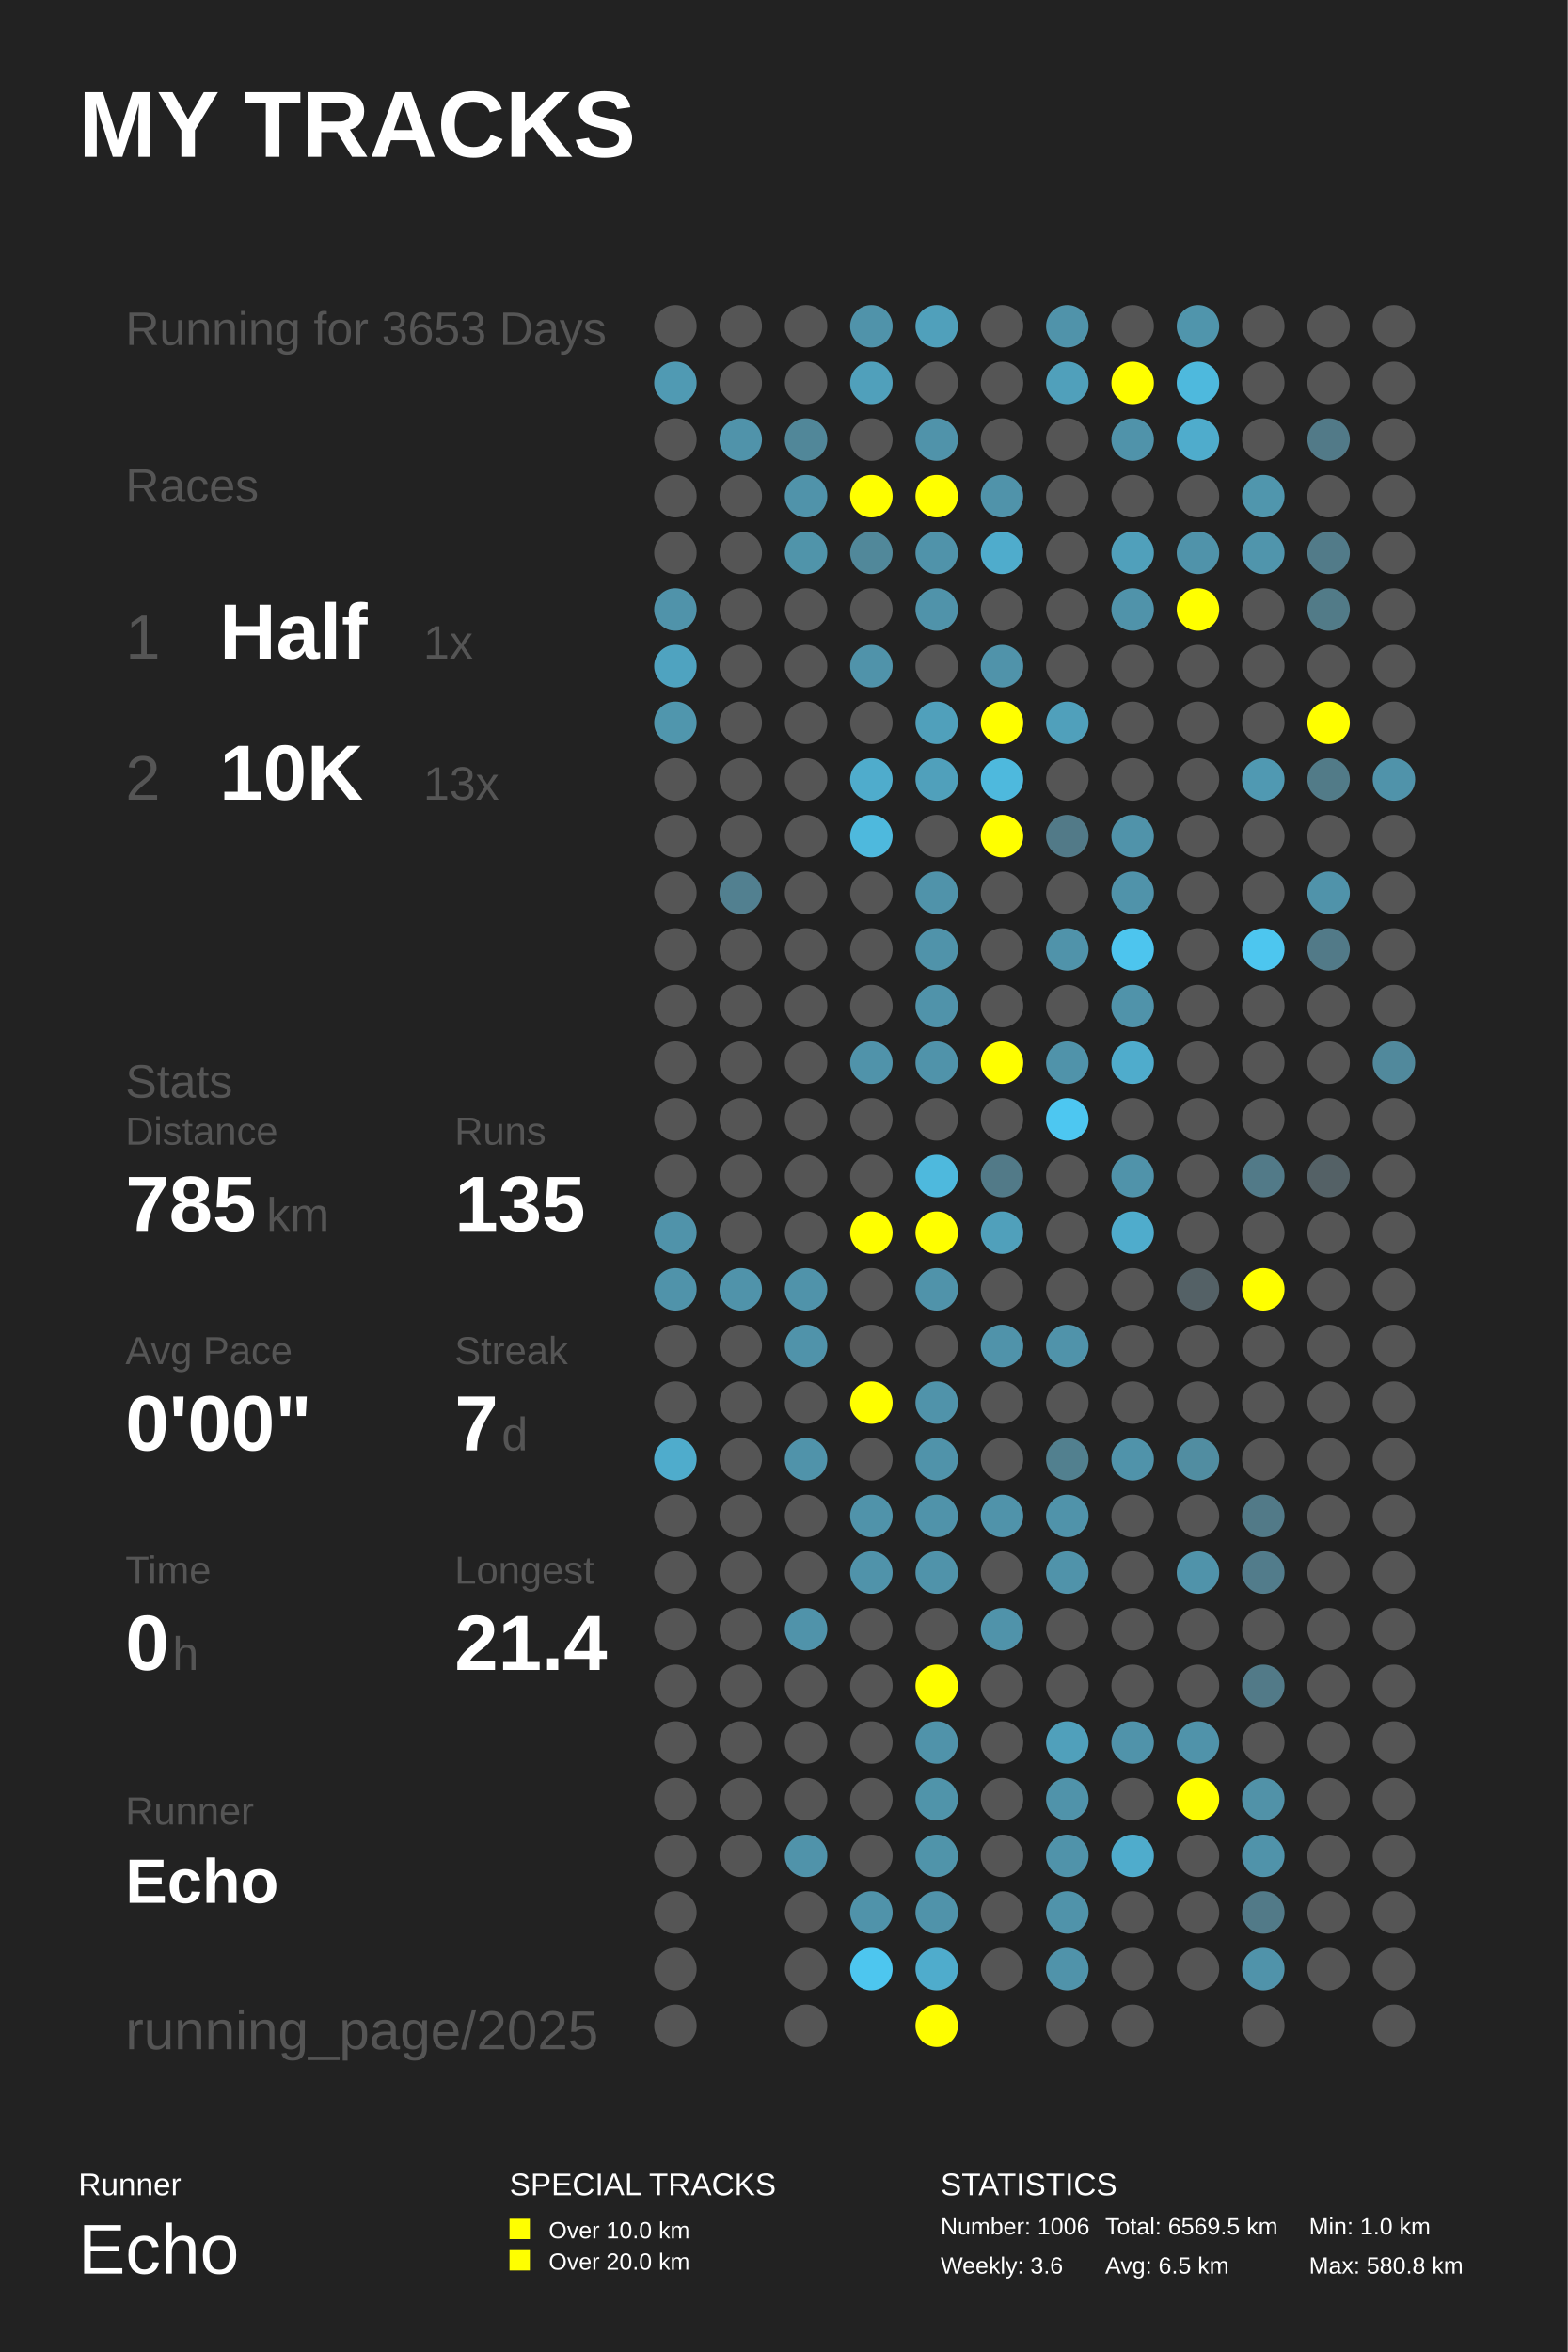
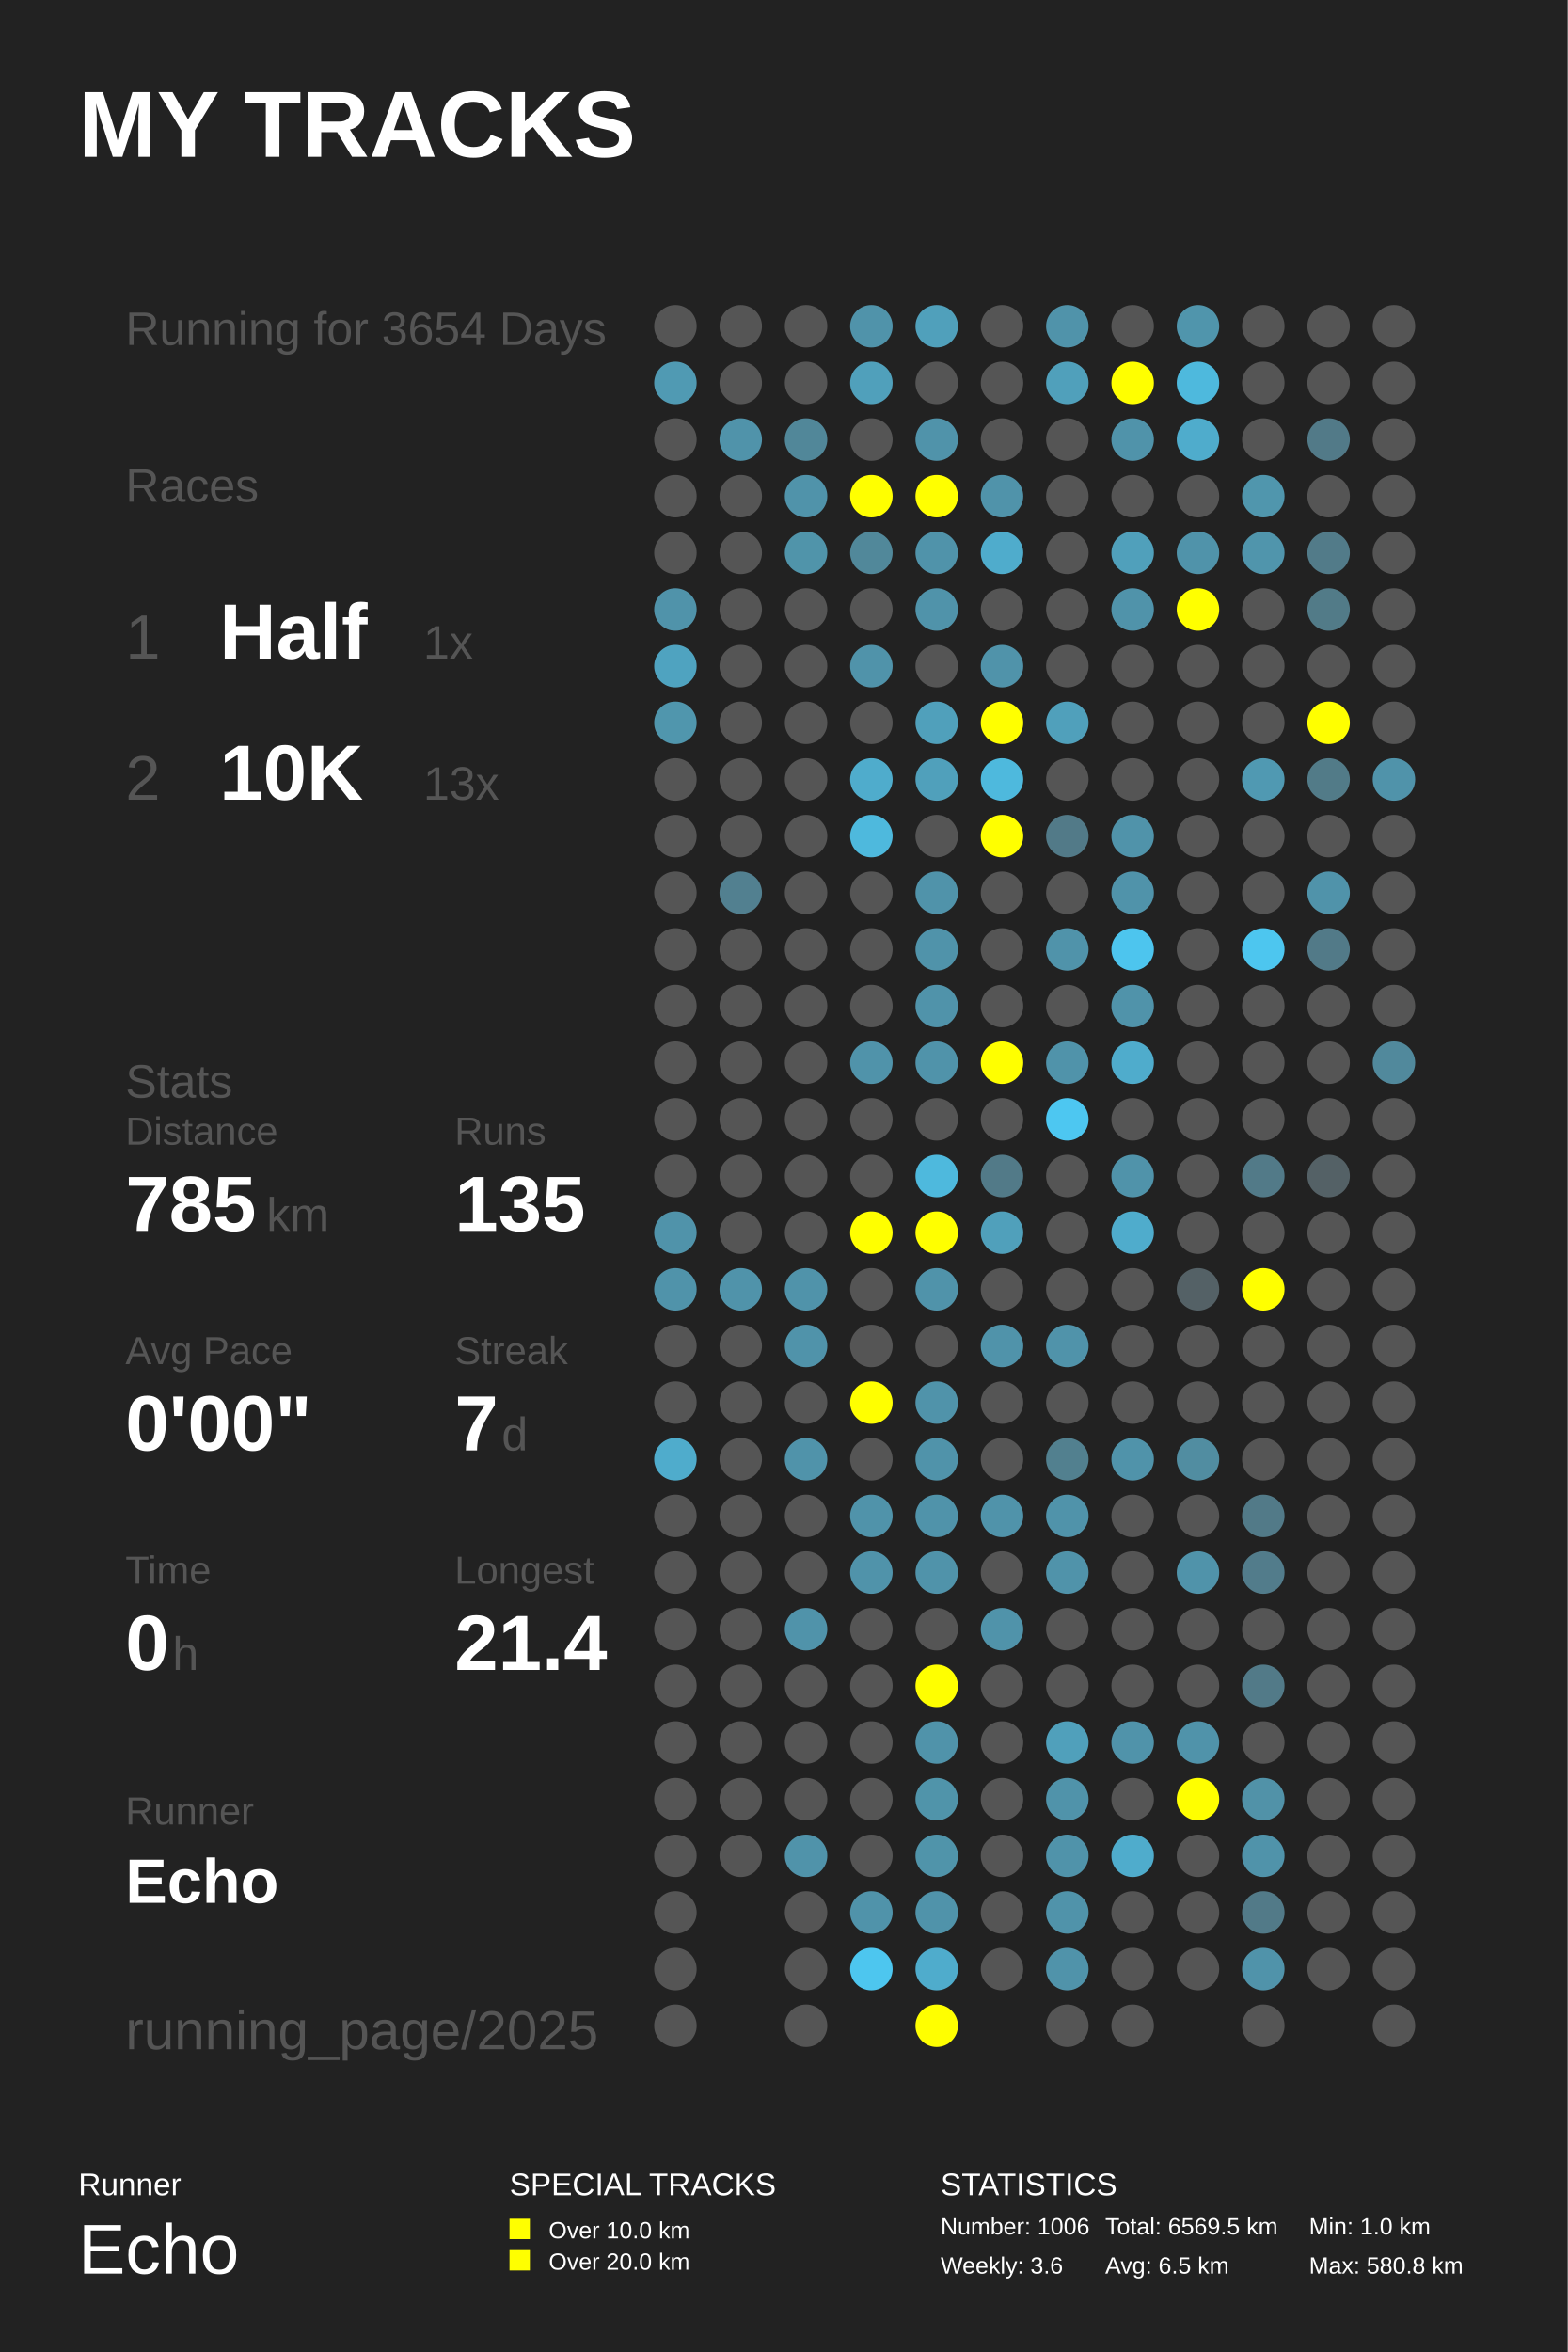
<svg xmlns="http://www.w3.org/2000/svg" baseProfile="full" height="300mm" version="1.1" viewBox="0,0,200,300" width="200mm">
  <defs />
  <rect fill="#222222" height="300" width="200" x="0" y="0" />
  <text fill="#FFFFFF" style="font-size:12px; font-family:Arial; font-weight:bold;" x="10" y="20">MY TRACKS</text>
  <text fill="#FFFFFF" style="font-size:4px; font-family:Arial" x="10" y="280">Runner</text>
  <text fill="#FFFFFF" style="font-size:9px; font-family:Arial" x="10" y="290">Echo</text>
  <text fill="#FFFFFF" style="font-size:4px; font-family:Arial" x="65" y="280">SPECIAL TRACKS</text>
  <rect fill="#FFFF00" height="2.6" width="2.6" x="65" y="283" />
  <text fill="#FFFFFF" style="font-size:3px; font-family:Arial" x="70" y="285.5">Over 10.0 km</text>
  <rect fill="#FFFF00" height="2.6" width="2.6" x="65" y="287" />
  <text fill="#FFFFFF" style="font-size:3px; font-family:Arial" x="70" y="289.5">Over 20.0 km</text>
  <text fill="#FFFFFF" style="font-size:4px; font-family:Arial" x="120" y="280">STATISTICS</text>
  <text fill="#FFFFFF" style="font-size:3px; font-family:Arial" x="120" y="285">Number: 1006</text>
  <text fill="#FFFFFF" style="font-size:3px; font-family:Arial" x="120" y="290">Weekly: 3.6</text>
  <text fill="#FFFFFF" style="font-size:3px; font-family:Arial" x="141" y="285">Total: 6569.5 km</text>
  <text fill="#FFFFFF" style="font-size:3px; font-family:Arial" x="141" y="290">Avg: 6.5 km</text>
  <text fill="#FFFFFF" style="font-size:3px; font-family:Arial" x="167" y="285">Min: 1.0 km</text>
  <text fill="#FFFFFF" style="font-size:3px; font-family:Arial" x="167" y="290">Max: 580.8 km</text>
-   <text fill="#555555" style="font-size:6px; font-family:Arial;" x="16" y="44">Running for 3653 Days</text>
+   <text fill="#555555" style="font-size:6px; font-family:Arial;" x="16" y="44">Running for 3654 Days</text>
  <text fill="#555555" style="font-size:6px; font-family:Arial;" x="16" y="64">Races</text>
  <text fill="#555555" style="font-size:8px; font-family:Arial;" x="16" y="84">1</text>
  <text fill="#FFFFFF" style="font-size:10px; font-family:Arial; font-weight:bold;" x="28" y="84">Half</text>
  <text fill="#555555" style="font-size:6px; font-family:Arial;" x="54" y="84">1x</text>
  <text fill="#555555" style="font-size:8px; font-family:Arial;" x="16" y="102">2</text>
  <text fill="#FFFFFF" style="font-size:10px; font-family:Arial; font-weight:bold;" x="28" y="102">10K</text>
  <text fill="#555555" style="font-size:6px; font-family:Arial;" x="54" y="102">13x</text>
  <text fill="#555555" style="font-size:6px; font-family:Arial;" x="16" y="140">Stats</text>
  <text fill="#555555" style="font-size:5px; font-family:Arial;" x="16" y="146">Distance</text>
  <text fill="#FFFFFF" style="font-size:10px; font-family:Arial; font-weight:bold;" x="16" y="157">785</text>
  <text fill="#555555" style="font-size:6px; font-family:Arial;" x="34" y="157">km</text>
  <text fill="#555555" style="font-size:5px; font-family:Arial;" x="58" y="146">Runs</text>
  <text fill="#FFFFFF" style="font-size:10px; font-family:Arial; font-weight:bold;" x="58" y="157">135</text>
  <text fill="#555555" style="font-size:5px; font-family:Arial;" x="16" y="174">Avg Pace</text>
  <text fill="#FFFFFF" style="font-size:10px; font-family:Arial; font-weight:bold;" x="16" y="185">0'00"</text>
  <text fill="#555555" style="font-size:5px; font-family:Arial;" x="58" y="174">Streak</text>
  <text fill="#FFFFFF" style="font-size:10px; font-family:Arial; font-weight:bold;" x="58" y="185">7</text>
  <text fill="#555555" style="font-size:6px; font-family:Arial;" x="64" y="185">d</text>
  <text fill="#555555" style="font-size:5px; font-family:Arial;" x="16" y="202">Time</text>
  <text fill="#FFFFFF" style="font-size:10px; font-family:Arial; font-weight:bold;" x="16" y="213">0</text>
  <text fill="#555555" style="font-size:6px; font-family:Arial;" x="22" y="213">h</text>
  <text fill="#555555" style="font-size:5px; font-family:Arial;" x="58" y="202">Longest</text>
  <text fill="#FFFFFF" style="font-size:10px; font-family:Arial; font-weight:bold;" x="58" y="213">21.4</text>
  <text fill="#555555" style="font-size:5px; font-family:Arial;" x="16" y="232.71">Runner</text>
  <text fill="#FFFFFF" style="font-size:8px; font-family:Arial; font-weight:bold;" x="16" y="242.71">Echo</text>
  <text fill="#555555" style="font-size:7px; font-family:Arial;" x="16" y="261.387">running_page/2025</text>
  <circle cx="86.167" cy="41.613" fill="#555555" r="2.71" />
  <circle cx="86.167" cy="48.839" fill="#509ab3" r="2.71" />
  <circle cx="86.167" cy="56.065" fill="#555555" r="2.71" />
  <circle cx="86.167" cy="63.29" fill="#555555" r="2.71" />
  <circle cx="86.167" cy="70.516" fill="#555555" r="2.71" />
  <circle cx="86.167" cy="77.742" fill="#5093aa" r="2.71" />
  <circle cx="86.167" cy="84.968" fill="#4fa3c0" r="2.71" />
  <circle cx="86.167" cy="92.194" fill="#5096ad" r="2.71" />
  <circle cx="86.167" cy="99.419" fill="#555555" r="2.71" />
  <circle cx="86.167" cy="106.645" fill="#555555" r="2.71" />
  <circle cx="86.167" cy="113.871" fill="#555555" r="2.71" />
  <circle cx="86.167" cy="121.097" fill="#555555" r="2.71" />
  <circle cx="86.167" cy="128.323" fill="#555555" r="2.71" />
  <circle cx="86.167" cy="135.548" fill="#555555" r="2.71" />
  <circle cx="86.167" cy="142.774" fill="#555555" r="2.71" />
  <circle cx="86.167" cy="150.0" fill="#555555" r="2.71" />
  <circle cx="86.167" cy="157.226" fill="#5093aa" r="2.71" />
  <circle cx="86.167" cy="164.452" fill="#5093aa" r="2.71" />
  <circle cx="86.167" cy="171.677" fill="#555555" r="2.71" />
  <circle cx="86.167" cy="178.903" fill="#555555" r="2.71" />
  <circle cx="86.167" cy="186.129" fill="#4faccc" r="2.71" />
  <circle cx="86.167" cy="193.355" fill="#555555" r="2.71" />
  <circle cx="86.167" cy="200.581" fill="#555555" r="2.71" />
  <circle cx="86.167" cy="207.806" fill="#555555" r="2.71" />
  <circle cx="86.167" cy="215.032" fill="#555555" r="2.71" />
  <circle cx="86.167" cy="222.258" fill="#555555" r="2.71" />
  <circle cx="86.167" cy="229.484" fill="#555555" r="2.71" />
  <circle cx="86.167" cy="236.71" fill="#555555" r="2.71" />
  <circle cx="86.167" cy="243.935" fill="#555555" r="2.71" />
  <circle cx="86.167" cy="251.161" fill="#555555" r="2.71" />
  <circle cx="86.167" cy="258.387" fill="#555555" r="2.71" />
  <circle cx="94.5" cy="41.613" fill="#555555" r="2.71" />
  <circle cx="94.5" cy="48.839" fill="#555555" r="2.71" />
  <circle cx="94.5" cy="56.065" fill="#5093aa" r="2.71" />
  <circle cx="94.5" cy="63.29" fill="#555555" r="2.71" />
  <circle cx="94.5" cy="70.516" fill="#555555" r="2.71" />
  <circle cx="94.5" cy="77.742" fill="#555555" r="2.71" />
  <circle cx="94.5" cy="84.968" fill="#555555" r="2.71" />
  <circle cx="94.5" cy="92.194" fill="#555555" r="2.71" />
  <circle cx="94.5" cy="99.419" fill="#555555" r="2.71" />
  <circle cx="94.5" cy="106.645" fill="#555555" r="2.71" />
  <circle cx="94.5" cy="113.871" fill="#528090" r="2.71" />
  <circle cx="94.5" cy="121.097" fill="#555555" r="2.71" />
  <circle cx="94.5" cy="128.323" fill="#555555" r="2.71" />
  <circle cx="94.5" cy="135.548" fill="#555555" r="2.71" />
  <circle cx="94.5" cy="142.774" fill="#555555" r="2.71" />
  <circle cx="94.5" cy="150.0" fill="#555555" r="2.71" />
  <circle cx="94.5" cy="157.226" fill="#555555" r="2.71" />
  <circle cx="94.5" cy="164.452" fill="#5093aa" r="2.71" />
  <circle cx="94.5" cy="171.677" fill="#555555" r="2.71" />
  <circle cx="94.5" cy="178.903" fill="#555555" r="2.71" />
  <circle cx="94.5" cy="186.129" fill="#555555" r="2.71" />
  <circle cx="94.5" cy="193.355" fill="#555555" r="2.71" />
  <circle cx="94.5" cy="200.581" fill="#555555" r="2.71" />
  <circle cx="94.5" cy="207.806" fill="#555555" r="2.71" />
  <circle cx="94.5" cy="215.032" fill="#555555" r="2.71" />
  <circle cx="94.5" cy="222.258" fill="#555555" r="2.71" />
  <circle cx="94.5" cy="229.484" fill="#555555" r="2.71" />
  <circle cx="94.5" cy="236.71" fill="#555555" r="2.71" />
  <circle cx="102.833" cy="41.613" fill="#555555" r="2.71" />
  <circle cx="102.833" cy="48.839" fill="#555555" r="2.71" />
  <circle cx="102.833" cy="56.065" fill="#518799" r="2.71" />
  <circle cx="102.833" cy="63.29" fill="#5093aa" r="2.71" />
  <circle cx="102.833" cy="70.516" fill="#5094aa" r="2.71" />
  <circle cx="102.833" cy="77.742" fill="#555555" r="2.71" />
  <circle cx="102.833" cy="84.968" fill="#555555" r="2.71" />
  <circle cx="102.833" cy="92.194" fill="#555555" r="2.71" />
  <circle cx="102.833" cy="99.419" fill="#555555" r="2.71" />
  <circle cx="102.833" cy="106.645" fill="#555555" r="2.71" />
  <circle cx="102.833" cy="113.871" fill="#555555" r="2.71" />
  <circle cx="102.833" cy="121.097" fill="#555555" r="2.71" />
  <circle cx="102.833" cy="128.323" fill="#555555" r="2.71" />
  <circle cx="102.833" cy="135.548" fill="#555555" r="2.71" />
  <circle cx="102.833" cy="142.774" fill="#555555" r="2.71" />
  <circle cx="102.833" cy="150.0" fill="#555555" r="2.71" />
  <circle cx="102.833" cy="157.226" fill="#555555" r="2.71" />
  <circle cx="102.833" cy="164.452" fill="#5093aa" r="2.71" />
  <circle cx="102.833" cy="171.677" fill="#5093aa" r="2.71" />
  <circle cx="102.833" cy="178.903" fill="#555555" r="2.71" />
  <circle cx="102.833" cy="186.129" fill="#5093aa" r="2.71" />
  <circle cx="102.833" cy="193.355" fill="#555555" r="2.71" />
  <circle cx="102.833" cy="200.581" fill="#555555" r="2.71" />
  <circle cx="102.833" cy="207.806" fill="#5093aa" r="2.71" />
  <circle cx="102.833" cy="215.032" fill="#555555" r="2.71" />
  <circle cx="102.833" cy="222.258" fill="#555555" r="2.71" />
  <circle cx="102.833" cy="229.484" fill="#555555" r="2.71" />
  <circle cx="102.833" cy="236.71" fill="#5093aa" r="2.71" />
  <circle cx="102.833" cy="243.935" fill="#555555" r="2.71" />
  <circle cx="102.833" cy="251.161" fill="#555555" r="2.71" />
  <circle cx="102.833" cy="258.387" fill="#555555" r="2.71" />
  <circle cx="111.167" cy="41.613" fill="#5093aa" r="2.71" />
  <circle cx="111.167" cy="48.839" fill="#50a0bb" r="2.71" />
  <circle cx="111.167" cy="56.065" fill="#555555" r="2.71" />
  <circle cx="111.167" cy="63.29" fill="#FFFF00" r="2.71" />
  <circle cx="111.167" cy="70.516" fill="#51889a" r="2.71" />
  <circle cx="111.167" cy="77.742" fill="#555555" r="2.71" />
  <circle cx="111.167" cy="84.968" fill="#5093aa" r="2.71" />
  <circle cx="111.167" cy="92.194" fill="#555555" r="2.71" />
  <circle cx="111.167" cy="99.419" fill="#4faccc" r="2.71" />
  <circle cx="111.167" cy="106.645" fill="#4eb9dd" r="2.71" />
  <circle cx="111.167" cy="113.871" fill="#555555" r="2.71" />
  <circle cx="111.167" cy="121.097" fill="#555555" r="2.71" />
  <circle cx="111.167" cy="128.323" fill="#555555" r="2.71" />
  <circle cx="111.167" cy="135.548" fill="#5093aa" r="2.71" />
  <circle cx="111.167" cy="142.774" fill="#555555" r="2.71" />
  <circle cx="111.167" cy="150.0" fill="#555555" r="2.71" />
  <circle cx="111.167" cy="157.226" fill="#FFFF00" r="2.71" />
  <circle cx="111.167" cy="164.452" fill="#555555" r="2.71" />
  <circle cx="111.167" cy="171.677" fill="#555555" r="2.71" />
  <circle cx="111.167" cy="178.903" fill="#FFFF00" r="2.71" />
  <circle cx="111.167" cy="186.129" fill="#555555" r="2.71" />
  <circle cx="111.167" cy="193.355" fill="#5093aa" r="2.71" />
  <circle cx="111.167" cy="200.581" fill="#5093aa" r="2.71" />
  <circle cx="111.167" cy="207.806" fill="#555555" r="2.71" />
  <circle cx="111.167" cy="215.032" fill="#555555" r="2.71" />
  <circle cx="111.167" cy="222.258" fill="#555555" r="2.71" />
  <circle cx="111.167" cy="229.484" fill="#555555" r="2.71" />
  <circle cx="111.167" cy="236.71" fill="#555555" r="2.71" />
  <circle cx="111.167" cy="243.935" fill="#5093aa" r="2.71" />
  <circle cx="111.167" cy="251.161" fill="#4dc6ef" r="2.71" />
  <circle cx="119.5" cy="41.613" fill="#50a0bb" r="2.71" />
  <circle cx="119.5" cy="48.839" fill="#555555" r="2.71" />
  <circle cx="119.5" cy="56.065" fill="#5093aa" r="2.71" />
  <circle cx="119.5" cy="63.29" fill="#FFFF00" r="2.71" />
  <circle cx="119.5" cy="70.516" fill="#5093aa" r="2.71" />
  <circle cx="119.5" cy="77.742" fill="#5093aa" r="2.71" />
  <circle cx="119.5" cy="84.968" fill="#555555" r="2.71" />
  <circle cx="119.5" cy="92.194" fill="#50a0bb" r="2.71" />
  <circle cx="119.5" cy="99.419" fill="#50a0bb" r="2.71" />
  <circle cx="119.5" cy="106.645" fill="#555555" r="2.71" />
  <circle cx="119.5" cy="113.871" fill="#5093aa" r="2.71" />
  <circle cx="119.5" cy="121.097" fill="#5093aa" r="2.71" />
  <circle cx="119.5" cy="128.323" fill="#5093aa" r="2.71" />
  <circle cx="119.5" cy="135.548" fill="#5093aa" r="2.71" />
  <circle cx="119.5" cy="142.774" fill="#555555" r="2.71" />
  <circle cx="119.5" cy="150.0" fill="#4eb9dd" r="2.71" />
  <circle cx="119.5" cy="157.226" fill="#FFFF00" r="2.71" />
  <circle cx="119.5" cy="164.452" fill="#5093aa" r="2.71" />
  <circle cx="119.5" cy="171.677" fill="#555555" r="2.71" />
  <circle cx="119.5" cy="178.903" fill="#5093aa" r="2.71" />
  <circle cx="119.5" cy="186.129" fill="#5093aa" r="2.71" />
  <circle cx="119.5" cy="193.355" fill="#5093aa" r="2.71" />
  <circle cx="119.5" cy="200.581" fill="#5093aa" r="2.71" />
  <circle cx="119.5" cy="207.806" fill="#555555" r="2.71" />
  <circle cx="119.5" cy="215.032" fill="#FFFF00" r="2.71" />
  <circle cx="119.5" cy="222.258" fill="#5093aa" r="2.71" />
  <circle cx="119.5" cy="229.484" fill="#5094aa" r="2.71" />
  <circle cx="119.5" cy="236.71" fill="#5094aa" r="2.71" />
  <circle cx="119.5" cy="243.935" fill="#5093aa" r="2.71" />
  <circle cx="119.5" cy="251.161" fill="#4faccc" r="2.71" />
  <circle cx="119.5" cy="258.387" fill="#FFFF00" r="2.71" />
  <circle cx="127.833" cy="41.613" fill="#555555" r="2.71" />
  <circle cx="127.833" cy="48.839" fill="#555555" r="2.71" />
  <circle cx="127.833" cy="56.065" fill="#555555" r="2.71" />
  <circle cx="127.833" cy="63.29" fill="#5093aa" r="2.71" />
  <circle cx="127.833" cy="70.516" fill="#4faccc" r="2.71" />
  <circle cx="127.833" cy="77.742" fill="#555555" r="2.71" />
  <circle cx="127.833" cy="84.968" fill="#5093aa" r="2.71" />
  <circle cx="127.833" cy="92.194" fill="#FFFF00" r="2.71" />
  <circle cx="127.833" cy="99.419" fill="#4eb9dd" r="2.71" />
  <circle cx="127.833" cy="106.645" fill="#FFFF00" r="2.71" />
  <circle cx="127.833" cy="113.871" fill="#555555" r="2.71" />
  <circle cx="127.833" cy="121.097" fill="#555555" r="2.71" />
  <circle cx="127.833" cy="128.323" fill="#555555" r="2.71" />
  <circle cx="127.833" cy="135.548" fill="#FFFF00" r="2.71" />
  <circle cx="127.833" cy="142.774" fill="#555555" r="2.71" />
  <circle cx="127.833" cy="150.0" fill="#527a88" r="2.71" />
  <circle cx="127.833" cy="157.226" fill="#50a0bb" r="2.71" />
  <circle cx="127.833" cy="164.452" fill="#555555" r="2.71" />
  <circle cx="127.833" cy="171.677" fill="#5093aa" r="2.71" />
  <circle cx="127.833" cy="178.903" fill="#555555" r="2.71" />
  <circle cx="127.833" cy="186.129" fill="#555555" r="2.71" />
  <circle cx="127.833" cy="193.355" fill="#5093aa" r="2.71" />
  <circle cx="127.833" cy="200.581" fill="#555555" r="2.71" />
  <circle cx="127.833" cy="207.806" fill="#5093aa" r="2.71" />
  <circle cx="127.833" cy="215.032" fill="#555555" r="2.71" />
  <circle cx="127.833" cy="222.258" fill="#555555" r="2.71" />
  <circle cx="127.833" cy="229.484" fill="#555555" r="2.71" />
  <circle cx="127.833" cy="236.71" fill="#555555" r="2.71" />
  <circle cx="127.833" cy="243.935" fill="#555555" r="2.71" />
  <circle cx="127.833" cy="251.161" fill="#555555" r="2.71" />
  <circle cx="136.167" cy="41.613" fill="#5093aa" r="2.71" />
  <circle cx="136.167" cy="48.839" fill="#50a0bb" r="2.71" />
  <circle cx="136.167" cy="56.065" fill="#555555" r="2.71" />
  <circle cx="136.167" cy="63.29" fill="#555555" r="2.71" />
  <circle cx="136.167" cy="70.516" fill="#555555" r="2.71" />
  <circle cx="136.167" cy="77.742" fill="#555555" r="2.71" />
  <circle cx="136.167" cy="84.968" fill="#555555" r="2.71" />
  <circle cx="136.167" cy="92.194" fill="#50a0bb" r="2.71" />
  <circle cx="136.167" cy="99.419" fill="#555555" r="2.71" />
  <circle cx="136.167" cy="106.645" fill="#527a88" r="2.71" />
  <circle cx="136.167" cy="113.871" fill="#555555" r="2.71" />
  <circle cx="136.167" cy="121.097" fill="#5093aa" r="2.71" />
  <circle cx="136.167" cy="128.323" fill="#555555" r="2.71" />
  <circle cx="136.167" cy="135.548" fill="#5093aa" r="2.71" />
  <circle cx="136.167" cy="142.774" fill="#4dc7f1" r="2.71" />
  <circle cx="136.167" cy="150.0" fill="#555555" r="2.71" />
  <circle cx="136.167" cy="157.226" fill="#555555" r="2.71" />
  <circle cx="136.167" cy="164.452" fill="#555555" r="2.71" />
  <circle cx="136.167" cy="171.677" fill="#5093aa" r="2.71" />
  <circle cx="136.167" cy="178.903" fill="#555555" r="2.71" />
  <circle cx="136.167" cy="186.129" fill="#52808f" r="2.71" />
  <circle cx="136.167" cy="193.355" fill="#5093aa" r="2.71" />
  <circle cx="136.167" cy="200.581" fill="#5093aa" r="2.71" />
  <circle cx="136.167" cy="207.806" fill="#555555" r="2.71" />
  <circle cx="136.167" cy="215.032" fill="#555555" r="2.71" />
  <circle cx="136.167" cy="222.258" fill="#50a0bb" r="2.71" />
  <circle cx="136.167" cy="229.484" fill="#5093aa" r="2.71" />
  <circle cx="136.167" cy="236.71" fill="#5093aa" r="2.71" />
  <circle cx="136.167" cy="243.935" fill="#5093aa" r="2.71" />
  <circle cx="136.167" cy="251.161" fill="#5093aa" r="2.71" />
  <circle cx="136.167" cy="258.387" fill="#555555" r="2.71" />
  <circle cx="144.5" cy="41.613" fill="#555555" r="2.71" />
  <circle cx="144.5" cy="48.839" fill="#FFFF00" r="2.71" />
  <circle cx="144.5" cy="56.065" fill="#5093aa" r="2.71" />
  <circle cx="144.5" cy="63.29" fill="#555555" r="2.71" />
  <circle cx="144.5" cy="70.516" fill="#50a0bb" r="2.71" />
  <circle cx="144.5" cy="77.742" fill="#5093aa" r="2.71" />
  <circle cx="144.5" cy="84.968" fill="#555555" r="2.71" />
  <circle cx="144.5" cy="92.194" fill="#555555" r="2.71" />
  <circle cx="144.5" cy="99.419" fill="#555555" r="2.71" />
  <circle cx="144.5" cy="106.645" fill="#5093aa" r="2.71" />
  <circle cx="144.5" cy="113.871" fill="#5093aa" r="2.71" />
  <circle cx="144.5" cy="121.097" fill="#4dc5ee" r="2.71" />
  <circle cx="144.5" cy="128.323" fill="#5093aa" r="2.71" />
  <circle cx="144.5" cy="135.548" fill="#4faccc" r="2.71" />
  <circle cx="144.5" cy="142.774" fill="#555555" r="2.71" />
  <circle cx="144.5" cy="150.0" fill="#5093aa" r="2.71" />
  <circle cx="144.5" cy="157.226" fill="#4faccc" r="2.71" />
  <circle cx="144.5" cy="164.452" fill="#555555" r="2.71" />
  <circle cx="144.5" cy="171.677" fill="#555555" r="2.71" />
  <circle cx="144.5" cy="178.903" fill="#555555" r="2.71" />
  <circle cx="144.5" cy="186.129" fill="#5093aa" r="2.71" />
  <circle cx="144.5" cy="193.355" fill="#555555" r="2.71" />
  <circle cx="144.5" cy="200.581" fill="#555555" r="2.71" />
  <circle cx="144.5" cy="207.806" fill="#555555" r="2.71" />
  <circle cx="144.5" cy="215.032" fill="#555555" r="2.71" />
  <circle cx="144.5" cy="222.258" fill="#5093aa" r="2.71" />
  <circle cx="144.5" cy="229.484" fill="#555555" r="2.71" />
  <circle cx="144.5" cy="236.71" fill="#4faccc" r="2.71" />
  <circle cx="144.5" cy="243.935" fill="#555555" r="2.71" />
  <circle cx="144.5" cy="251.161" fill="#555555" r="2.71" />
  <circle cx="144.5" cy="258.387" fill="#555555" r="2.71" />
  <circle cx="152.833" cy="41.613" fill="#5095ac" r="2.71" />
  <circle cx="152.833" cy="48.839" fill="#4eb9dd" r="2.71" />
  <circle cx="152.833" cy="56.065" fill="#4faccc" r="2.71" />
  <circle cx="152.833" cy="63.29" fill="#555555" r="2.71" />
  <circle cx="152.833" cy="70.516" fill="#5093aa" r="2.71" />
  <circle cx="152.833" cy="77.742" fill="#FFFF00" r="2.71" />
  <circle cx="152.833" cy="84.968" fill="#555555" r="2.71" />
  <circle cx="152.833" cy="92.194" fill="#555555" r="2.71" />
  <circle cx="152.833" cy="99.419" fill="#555555" r="2.71" />
  <circle cx="152.833" cy="106.645" fill="#555555" r="2.71" />
  <circle cx="152.833" cy="113.871" fill="#555555" r="2.71" />
  <circle cx="152.833" cy="121.097" fill="#555555" r="2.71" />
  <circle cx="152.833" cy="128.323" fill="#555555" r="2.71" />
  <circle cx="152.833" cy="135.548" fill="#555555" r="2.71" />
  <circle cx="152.833" cy="142.774" fill="#555555" r="2.71" />
  <circle cx="152.833" cy="150.0" fill="#555555" r="2.71" />
  <circle cx="152.833" cy="157.226" fill="#555555" r="2.71" />
  <circle cx="152.833" cy="164.452" fill="#546166" r="2.71" />
  <circle cx="152.833" cy="171.677" fill="#555555" r="2.71" />
  <circle cx="152.833" cy="178.903" fill="#555555" r="2.71" />
  <circle cx="152.833" cy="186.129" fill="#518da1" r="2.71" />
  <circle cx="152.833" cy="193.355" fill="#555555" r="2.71" />
  <circle cx="152.833" cy="200.581" fill="#5093aa" r="2.71" />
  <circle cx="152.833" cy="207.806" fill="#555555" r="2.71" />
  <circle cx="152.833" cy="215.032" fill="#555555" r="2.71" />
  <circle cx="152.833" cy="222.258" fill="#5093aa" r="2.71" />
  <circle cx="152.833" cy="229.484" fill="#FFFF00" r="2.71" />
  <circle cx="152.833" cy="236.71" fill="#555555" r="2.71" />
  <circle cx="152.833" cy="243.935" fill="#555555" r="2.71" />
  <circle cx="152.833" cy="251.161" fill="#555555" r="2.71" />
  <circle cx="161.167" cy="41.613" fill="#555555" r="2.71" />
  <circle cx="161.167" cy="48.839" fill="#555555" r="2.71" />
  <circle cx="161.167" cy="56.065" fill="#555555" r="2.71" />
  <circle cx="161.167" cy="63.29" fill="#5096ad" r="2.71" />
  <circle cx="161.167" cy="70.516" fill="#5095ac" r="2.71" />
  <circle cx="161.167" cy="77.742" fill="#555555" r="2.71" />
  <circle cx="161.167" cy="84.968" fill="#555555" r="2.71" />
  <circle cx="161.167" cy="92.194" fill="#555555" r="2.71" />
  <circle cx="161.167" cy="99.419" fill="#5099b2" r="2.71" />
  <circle cx="161.167" cy="106.645" fill="#555555" r="2.71" />
  <circle cx="161.167" cy="113.871" fill="#555555" r="2.71" />
  <circle cx="161.167" cy="121.097" fill="#4dc6ef" r="2.71" />
  <circle cx="161.167" cy="128.323" fill="#555555" r="2.71" />
  <circle cx="161.167" cy="135.548" fill="#555555" r="2.71" />
  <circle cx="161.167" cy="142.774" fill="#555555" r="2.71" />
  <circle cx="161.167" cy="150.0" fill="#527a88" r="2.71" />
  <circle cx="161.167" cy="157.226" fill="#555555" r="2.71" />
  <circle cx="161.167" cy="164.452" fill="#FFFF00" r="2.71" />
  <circle cx="161.167" cy="171.677" fill="#555555" r="2.71" />
  <circle cx="161.167" cy="178.903" fill="#555555" r="2.71" />
  <circle cx="161.167" cy="186.129" fill="#555555" r="2.71" />
  <circle cx="161.167" cy="193.355" fill="#527a88" r="2.71" />
  <circle cx="161.167" cy="200.581" fill="#527c8b" r="2.71" />
  <circle cx="161.167" cy="207.806" fill="#555555" r="2.71" />
  <circle cx="161.167" cy="215.032" fill="#527a88" r="2.71" />
  <circle cx="161.167" cy="222.258" fill="#555555" r="2.71" />
  <circle cx="161.167" cy="229.484" fill="#5192a8" r="2.71" />
  <circle cx="161.167" cy="236.71" fill="#5093aa" r="2.71" />
  <circle cx="161.167" cy="243.935" fill="#527a88" r="2.71" />
  <circle cx="161.167" cy="251.161" fill="#5093aa" r="2.71" />
  <circle cx="161.167" cy="258.387" fill="#555555" r="2.71" />
  <circle cx="169.5" cy="41.613" fill="#555555" r="2.71" />
  <circle cx="169.5" cy="48.839" fill="#555555" r="2.71" />
  <circle cx="169.5" cy="56.065" fill="#527a88" r="2.71" />
  <circle cx="169.5" cy="63.29" fill="#555555" r="2.71" />
  <circle cx="169.5" cy="70.516" fill="#527b89" r="2.71" />
  <circle cx="169.5" cy="77.742" fill="#527b88" r="2.71" />
  <circle cx="169.5" cy="84.968" fill="#555555" r="2.71" />
  <circle cx="169.5" cy="92.194" fill="#FFFF00" r="2.71" />
  <circle cx="169.5" cy="99.419" fill="#527b88" r="2.71" />
  <circle cx="169.5" cy="106.645" fill="#555555" r="2.71" />
  <circle cx="169.5" cy="113.871" fill="#5093aa" r="2.71" />
  <circle cx="169.5" cy="121.097" fill="#527a88" r="2.71" />
  <circle cx="169.5" cy="128.323" fill="#555555" r="2.71" />
  <circle cx="169.5" cy="135.548" fill="#555555" r="2.71" />
  <circle cx="169.5" cy="142.774" fill="#555555" r="2.71" />
  <circle cx="169.5" cy="150.0" fill="#546166" r="2.71" />
  <circle cx="169.5" cy="157.226" fill="#555555" r="2.71" />
  <circle cx="169.5" cy="164.452" fill="#555555" r="2.71" />
  <circle cx="169.5" cy="171.677" fill="#555555" r="2.71" />
  <circle cx="169.5" cy="178.903" fill="#555555" r="2.71" />
  <circle cx="169.5" cy="186.129" fill="#555555" r="2.71" />
  <circle cx="169.5" cy="193.355" fill="#555555" r="2.71" />
  <circle cx="169.5" cy="200.581" fill="#555555" r="2.71" />
  <circle cx="169.5" cy="207.806" fill="#555555" r="2.71" />
  <circle cx="169.5" cy="215.032" fill="#555555" r="2.71" />
  <circle cx="169.5" cy="222.258" fill="#555555" r="2.71" />
  <circle cx="169.5" cy="229.484" fill="#555555" r="2.71" />
  <circle cx="169.5" cy="236.71" fill="#555555" r="2.71" />
  <circle cx="169.5" cy="243.935" fill="#555555" r="2.71" />
  <circle cx="169.5" cy="251.161" fill="#555555" r="2.71" />
  <circle cx="177.833" cy="41.613" fill="#555555" r="2.71" />
  <circle cx="177.833" cy="48.839" fill="#555555" r="2.71" />
  <circle cx="177.833" cy="56.065" fill="#555555" r="2.71" />
  <circle cx="177.833" cy="63.29" fill="#555555" r="2.71" />
  <circle cx="177.833" cy="70.516" fill="#555555" r="2.71" />
  <circle cx="177.833" cy="77.742" fill="#555555" r="2.71" />
  <circle cx="177.833" cy="84.968" fill="#555555" r="2.71" />
  <circle cx="177.833" cy="92.194" fill="#555555" r="2.71" />
  <circle cx="177.833" cy="99.419" fill="#5093aa" r="2.71" />
  <circle cx="177.833" cy="106.645" fill="#555555" r="2.71" />
  <circle cx="177.833" cy="113.871" fill="#555555" r="2.71" />
  <circle cx="177.833" cy="121.097" fill="#555555" r="2.71" />
  <circle cx="177.833" cy="128.323" fill="#555555" r="2.71" />
  <circle cx="177.833" cy="135.548" fill="#51899c" r="2.71" />
  <circle cx="177.833" cy="142.774" fill="#555555" r="2.71" />
  <circle cx="177.833" cy="150.0" fill="#555555" r="2.71" />
  <circle cx="177.833" cy="157.226" fill="#555555" r="2.71" />
  <circle cx="177.833" cy="164.452" fill="#555555" r="2.71" />
  <circle cx="177.833" cy="171.677" fill="#555555" r="2.71" />
  <circle cx="177.833" cy="178.903" fill="#555555" r="2.71" />
  <circle cx="177.833" cy="186.129" fill="#555555" r="2.71" />
  <circle cx="177.833" cy="193.355" fill="#555555" r="2.71" />
  <circle cx="177.833" cy="200.581" fill="#555555" r="2.71" />
  <circle cx="177.833" cy="207.806" fill="#555555" r="2.71" />
  <circle cx="177.833" cy="215.032" fill="#555555" r="2.71" />
  <circle cx="177.833" cy="222.258" fill="#555555" r="2.71" />
  <circle cx="177.833" cy="229.484" fill="#555555" r="2.71" />
  <circle cx="177.833" cy="236.71" fill="#555555" r="2.71" />
  <circle cx="177.833" cy="243.935" fill="#555555" r="2.71" />
  <circle cx="177.833" cy="251.161" fill="#555555" r="2.71" />
  <circle cx="177.833" cy="258.387" fill="#555555" r="2.71" />
</svg>
